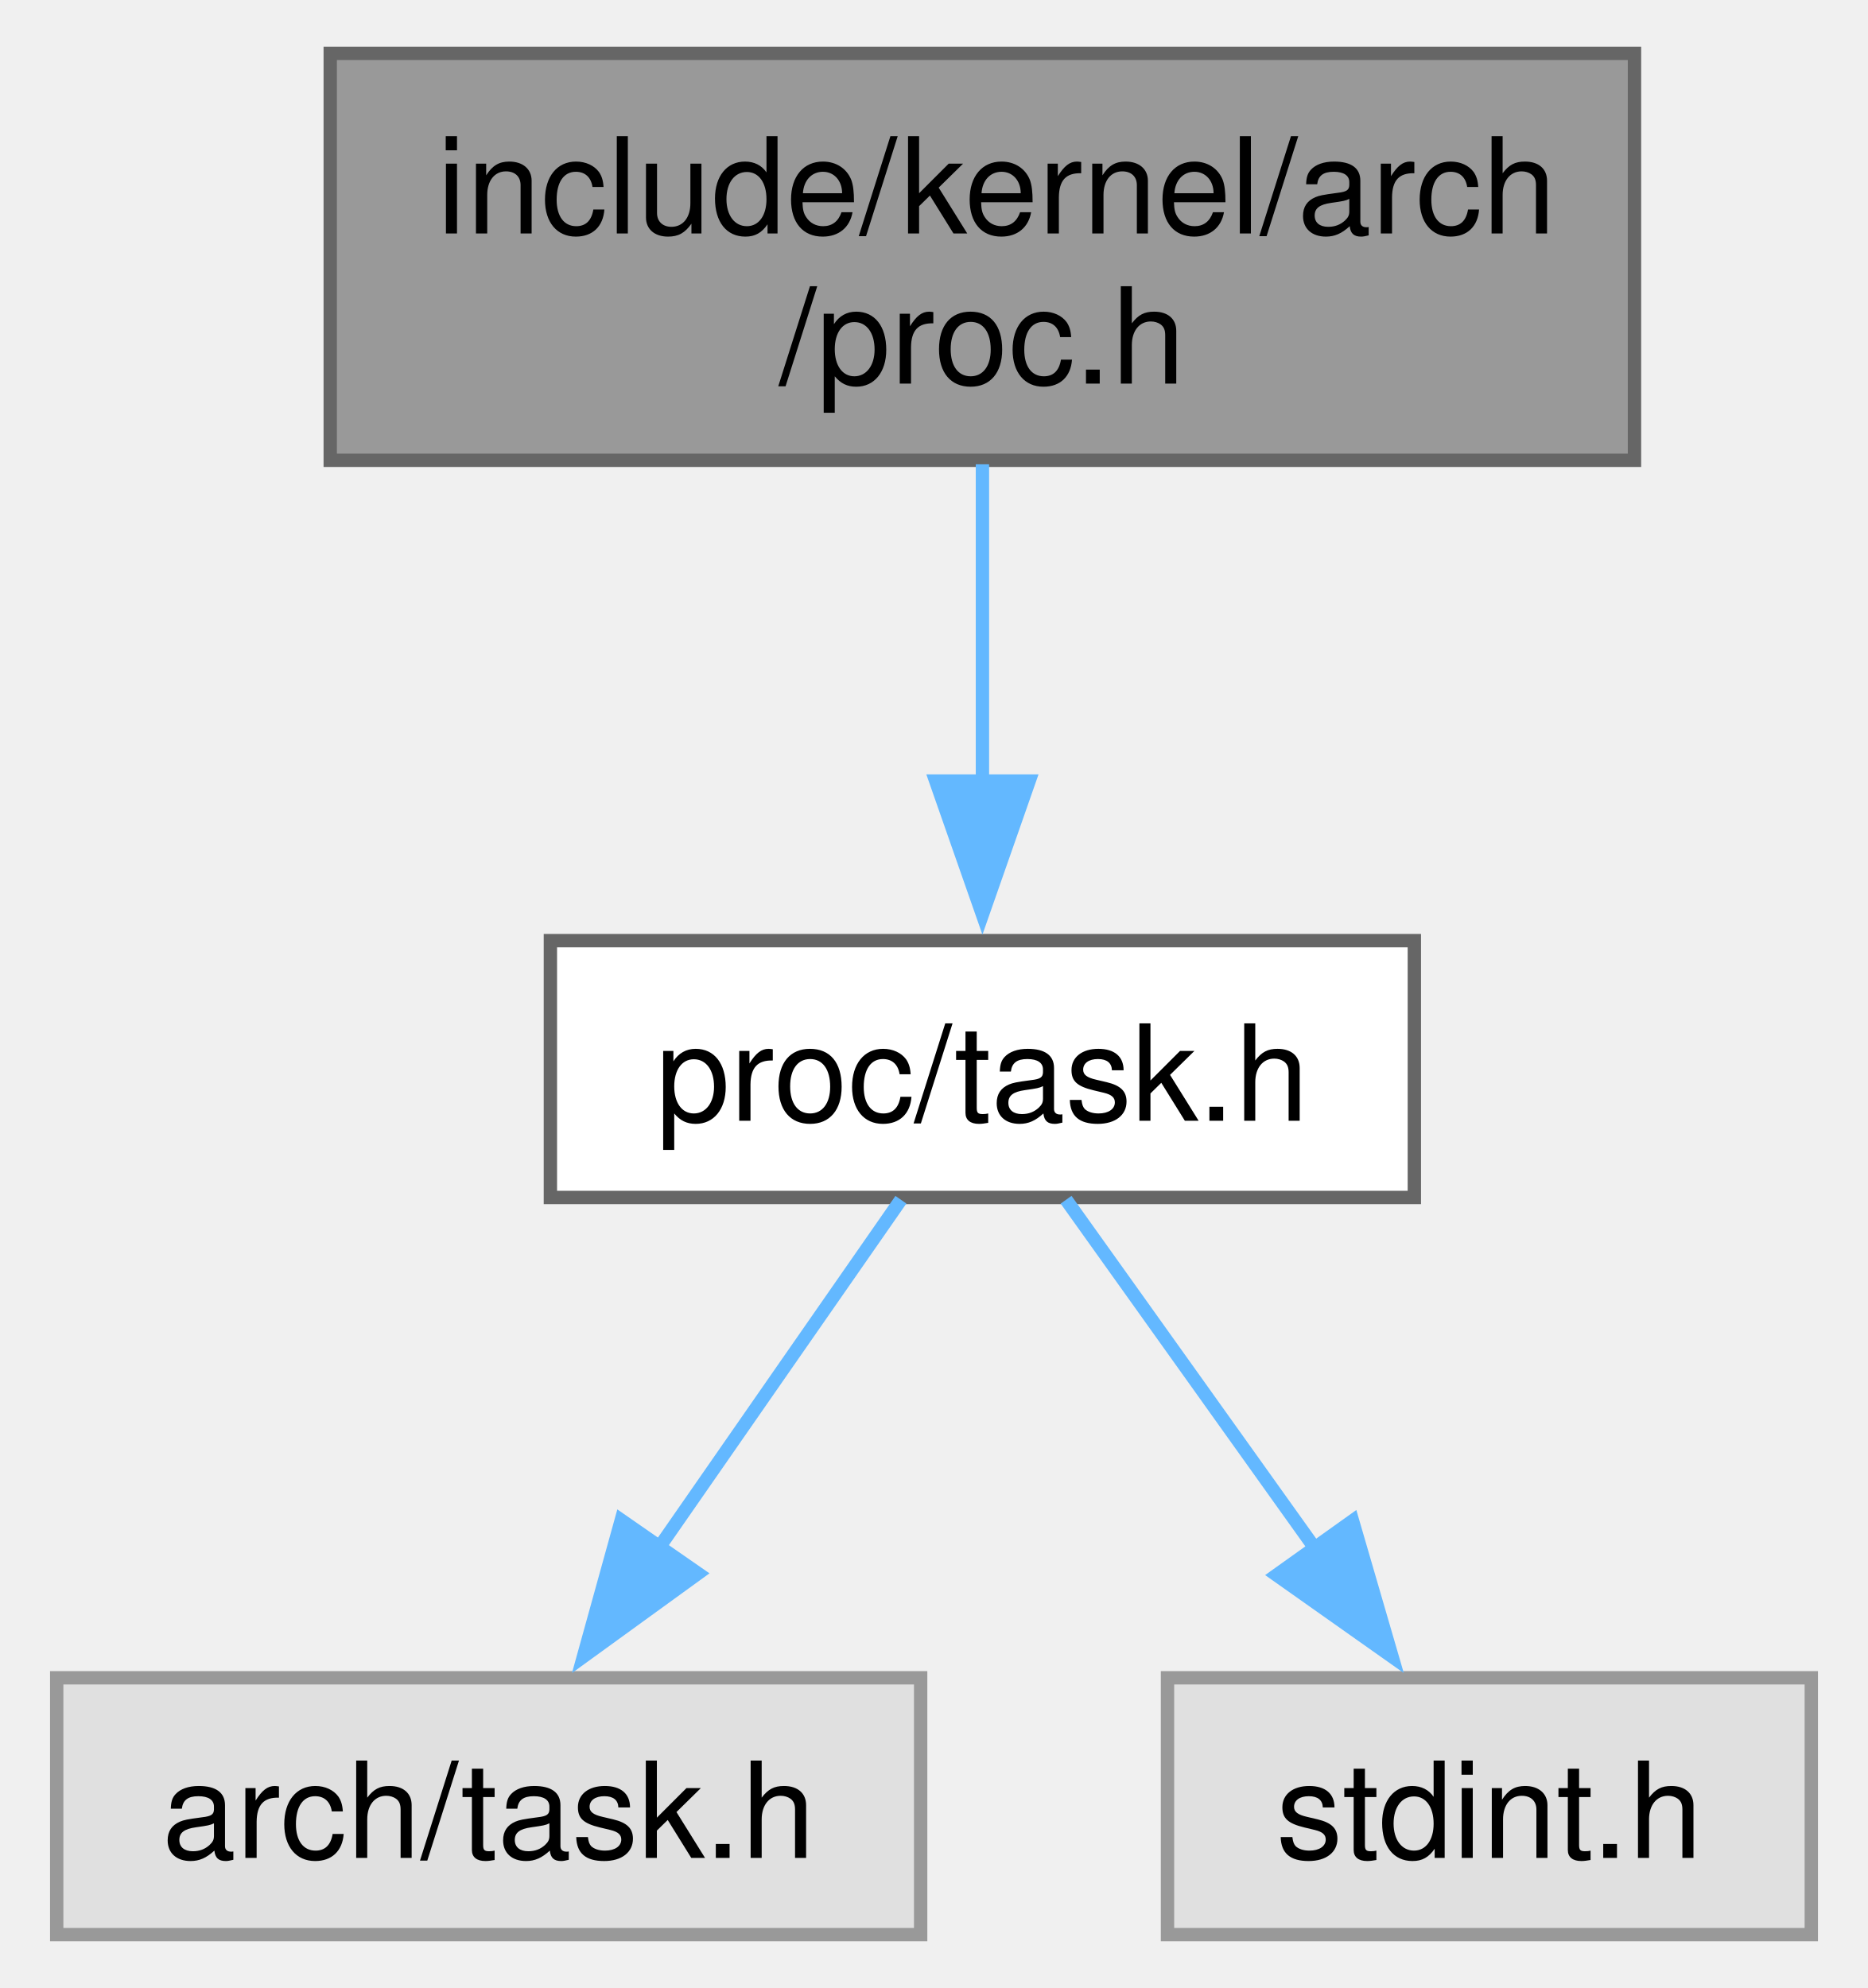
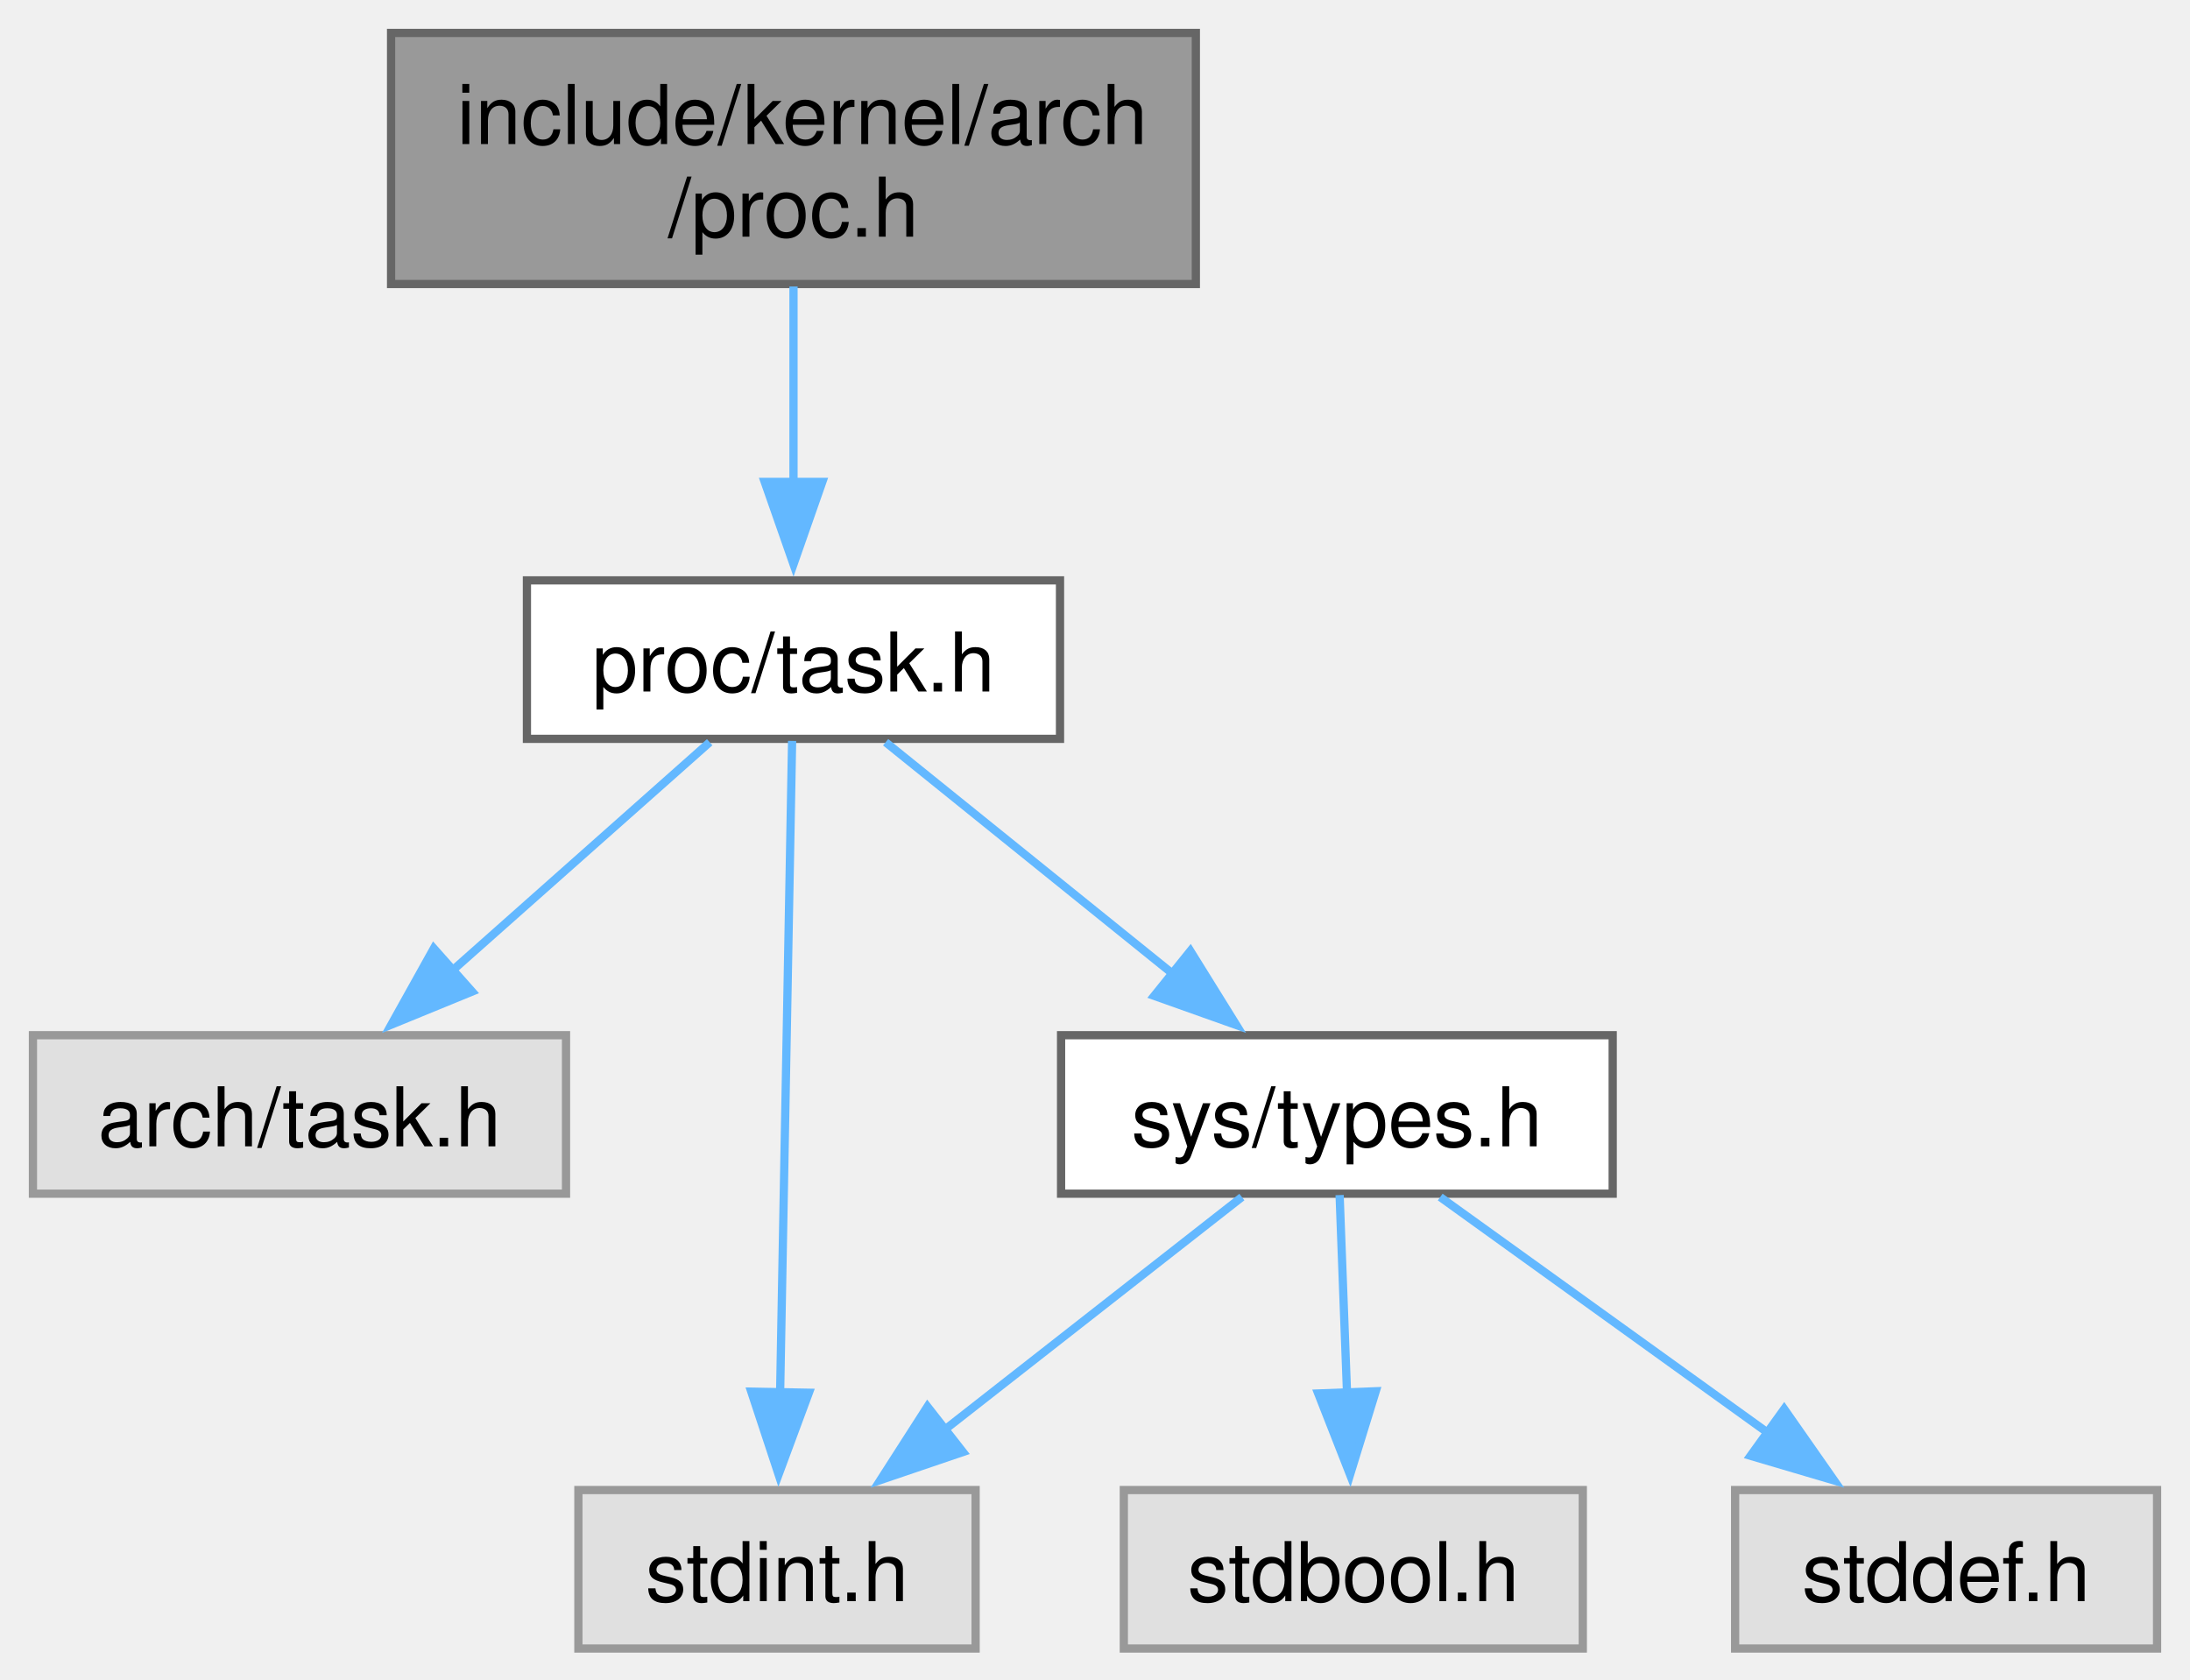
- <svg xmlns="http://www.w3.org/2000/svg" xmlns:xlink="http://www.w3.org/1999/xlink" width="140pt" height="149pt" viewBox="0.00 0.00 139.50 149.00">
-   <g id="graph0" class="graph" transform="scale(1 1) rotate(0) translate(4 145)">
+ <svg xmlns="http://www.w3.org/2000/svg" xmlns:xlink="http://www.w3.org/1999/xlink" width="266pt" height="204pt" viewBox="0.00 0.00 266.00 204.00">
+   <g id="graph0" class="graph" transform="scale(1 1) rotate(0) translate(4 200.25)">
    <g id="Node000001" class="node">
      <g id="a_Node000001">
        <a xlink:title=" ">
-           <polygon fill="#999999" stroke="#666666" points="118.25,-141 20.5,-141 20.5,-110.5 118.25,-110.5 118.25,-141" />
-           <text text-anchor="start" x="28.5" y="-127.5" font-family="Helvetica,sans-Serif" font-size="10.00">include/kernel/arch</text>
-           <text text-anchor="middle" x="69.38" y="-116.25" font-family="Helvetica,sans-Serif" font-size="10.00">/proc.h</text>
+           <polygon fill="#999999" stroke="#666666" points="141.25,-196.25 43.5,-196.25 43.5,-165.75 141.25,-165.75 141.25,-196.25" />
+           <text xml:space="preserve" text-anchor="start" x="51.5" y="-182.75" font-family="Helvetica,sans-Serif" font-size="10.00">include/kernel/arch</text>
+           <text xml:space="preserve" text-anchor="middle" x="92.38" y="-171.5" font-family="Helvetica,sans-Serif" font-size="10.00">/proc.h</text>
        </a>
      </g>
    </g>
    <g id="Node000002" class="node">
      <g id="a_Node000002">
        <a xlink:href="include_2kernel_2proc_2task_8h.html" target="_top" xlink:title=" ">
-           <polygon fill="white" stroke="#666666" points="101.75,-74.5 37,-74.5 37,-55.25 101.75,-55.25 101.75,-74.5" />
-           <text text-anchor="middle" x="69.38" y="-61" font-family="Helvetica,sans-Serif" font-size="10.00">proc/task.h</text>
+           <polygon fill="white" stroke="#666666" points="124.75,-129.75 60,-129.75 60,-110.5 124.75,-110.5 124.75,-129.75" />
+           <text xml:space="preserve" text-anchor="middle" x="92.38" y="-116.25" font-family="Helvetica,sans-Serif" font-size="10.00">proc/task.h</text>
        </a>
      </g>
    </g>
    <g id="edge1_Node000001_Node000002" class="edge">
      <g id="a_edge1_Node000001_Node000002">
        <a xlink:title=" ">
-           <path fill="none" stroke="#63b8ff" d="M69.38,-110.2C69.38,-102.96 69.38,-94.09 69.38,-86.19" />
-           <polygon fill="#63b8ff" stroke="#63b8ff" points="72.88,-86.46 69.38,-76.46 65.88,-86.46 72.88,-86.46" />
+           <path fill="none" stroke="#63b8ff" d="M92.38,-165.45C92.38,-158.21 92.38,-149.34 92.38,-141.44" />
+           <polygon fill="#63b8ff" stroke="#63b8ff" points="95.88,-141.71 92.38,-131.71 88.88,-141.71 95.88,-141.71" />
        </a>
      </g>
    </g>
    <g id="Node000003" class="node">
      <g id="a_Node000003">
        <a xlink:title=" ">
-           <polygon fill="#e0e0e0" stroke="#999999" points="64.75,-19.25 0,-19.25 0,0 64.75,0 64.75,-19.25" />
-           <text text-anchor="middle" x="32.38" y="-5.75" font-family="Helvetica,sans-Serif" font-size="10.00">arch/task.h</text>
+           <polygon fill="#e0e0e0" stroke="#999999" points="64.75,-74.5 0,-74.5 0,-55.25 64.75,-55.25 64.75,-74.5" />
+           <text xml:space="preserve" text-anchor="middle" x="32.38" y="-61" font-family="Helvetica,sans-Serif" font-size="10.00">arch/task.h</text>
        </a>
      </g>
    </g>
    <g id="edge2_Node000002_Node000003" class="edge">
      <g id="a_edge2_Node000002_Node000003">
        <a xlink:title=" ">
-           <path fill="none" stroke="#63b8ff" d="M63.27,-55.08C58.31,-47.96 51.17,-37.68 45,-28.8" />
-           <polygon fill="#63b8ff" stroke="#63b8ff" points="48.06,-27.07 39.48,-20.85 42.31,-31.06 48.06,-27.07" />
+           <path fill="none" stroke="#63b8ff" d="M82.2,-110.09C73.61,-102.47 61.11,-91.37 50.77,-82.2" />
+           <polygon fill="#63b8ff" stroke="#63b8ff" points="53.34,-79.8 43.53,-75.78 48.69,-85.04 53.34,-79.8" />
        </a>
      </g>
    </g>
    <g id="Node000004" class="node">
      <g id="a_Node000004">
        <a xlink:title=" ">
-           <polygon fill="#e0e0e0" stroke="#999999" points="131.5,-19.25 83.25,-19.25 83.25,0 131.5,0 131.5,-19.25" />
-           <text text-anchor="middle" x="107.38" y="-5.75" font-family="Helvetica,sans-Serif" font-size="10.00">stdint.h</text>
+           <polygon fill="#e0e0e0" stroke="#999999" points="114.5,-19.25 66.25,-19.25 66.25,0 114.5,0 114.5,-19.25" />
+           <text xml:space="preserve" text-anchor="middle" x="90.38" y="-5.75" font-family="Helvetica,sans-Serif" font-size="10.00">stdint.h</text>
        </a>
      </g>
    </g>
    <g id="edge3_Node000002_Node000004" class="edge">
      <g id="a_edge3_Node000002_Node000004">
        <a xlink:title=" ">
-           <path fill="none" stroke="#63b8ff" d="M75.65,-55.08C80.73,-47.96 88.07,-37.68 94.41,-28.8" />
-           <polygon fill="#63b8ff" stroke="#63b8ff" points="97.12,-31.01 100.08,-20.84 91.43,-26.95 97.12,-31.01" />
+           <path fill="none" stroke="#63b8ff" d="M92.21,-110.25C91.89,-93 91.19,-54.58 90.75,-30.81" />
+           <polygon fill="#63b8ff" stroke="#63b8ff" points="94.25,-31.07 90.57,-21.14 87.25,-31.2 94.25,-31.07" />
+         </a>
+       </g>
+     </g>
+     <g id="Node000005" class="node">
+       <g id="a_Node000005">
+         <a xlink:href="types_8h.html" target="_top" xlink:title=" ">
+           <polygon fill="white" stroke="#666666" points="191.88,-74.5 124.88,-74.5 124.88,-55.25 191.88,-55.25 191.88,-74.5" />
+           <text xml:space="preserve" text-anchor="middle" x="158.38" y="-61" font-family="Helvetica,sans-Serif" font-size="10.00">sys/types.h</text>
+         </a>
+       </g>
+     </g>
+     <g id="edge4_Node000002_Node000005" class="edge">
+       <g id="a_edge4_Node000002_Node000005">
+         <a xlink:title=" ">
+           <path fill="none" stroke="#63b8ff" d="M103.57,-110.09C113.11,-102.4 127.05,-91.15 138.48,-81.93" />
+           <polygon fill="#63b8ff" stroke="#63b8ff" points="140.58,-84.73 146.17,-75.73 136.19,-79.28 140.58,-84.73" />
+         </a>
+       </g>
+     </g>
+     <g id="edge7_Node000005_Node000004" class="edge">
+       <g id="a_edge7_Node000005_Node000004">
+         <a xlink:title=" ">
+           <path fill="none" stroke="#63b8ff" d="M146.84,-54.84C136.91,-47.07 122.36,-35.67 110.52,-26.4" />
+           <polygon fill="#63b8ff" stroke="#63b8ff" points="112.96,-23.87 102.93,-20.46 108.65,-29.38 112.96,-23.87" />
+         </a>
+       </g>
+     </g>
+     <g id="Node000006" class="node">
+       <g id="a_Node000006">
+         <a xlink:title=" ">
+           <polygon fill="#e0e0e0" stroke="#999999" points="188.25,-19.25 132.5,-19.25 132.5,0 188.25,0 188.25,-19.25" />
+           <text xml:space="preserve" text-anchor="middle" x="160.38" y="-5.75" font-family="Helvetica,sans-Serif" font-size="10.00">stdbool.h</text>
+         </a>
+       </g>
+     </g>
+     <g id="edge5_Node000005_Node000006" class="edge">
+       <g id="a_edge5_Node000005_Node000006">
+         <a xlink:title=" ">
+           <path fill="none" stroke="#63b8ff" d="M158.71,-55.08C158.95,-48.49 159.3,-39.21 159.62,-30.82" />
+           <polygon fill="#63b8ff" stroke="#63b8ff" points="163.1,-31.25 159.98,-21.12 156.11,-30.98 163.1,-31.25" />
+         </a>
+       </g>
+     </g>
+     <g id="Node000007" class="node">
+       <g id="a_Node000007">
+         <a xlink:title=" ">
+           <polygon fill="#e0e0e0" stroke="#999999" points="258,-19.25 206.75,-19.25 206.75,0 258,0 258,-19.25" />
+           <text xml:space="preserve" text-anchor="middle" x="232.38" y="-5.75" font-family="Helvetica,sans-Serif" font-size="10.00">stddef.h</text>
+         </a>
+       </g>
+     </g>
+     <g id="edge6_Node000005_Node000007" class="edge">
+       <g id="a_edge6_Node000005_Node000007">
+         <a xlink:title=" ">
+           <path fill="none" stroke="#63b8ff" d="M170.93,-54.84C181.84,-46.99 197.88,-35.45 210.84,-26.12" />
+           <polygon fill="#63b8ff" stroke="#63b8ff" points="212.71,-29.09 218.78,-20.41 208.62,-23.41 212.71,-29.09" />
        </a>
      </g>
    </g>
  </g>
</svg>
